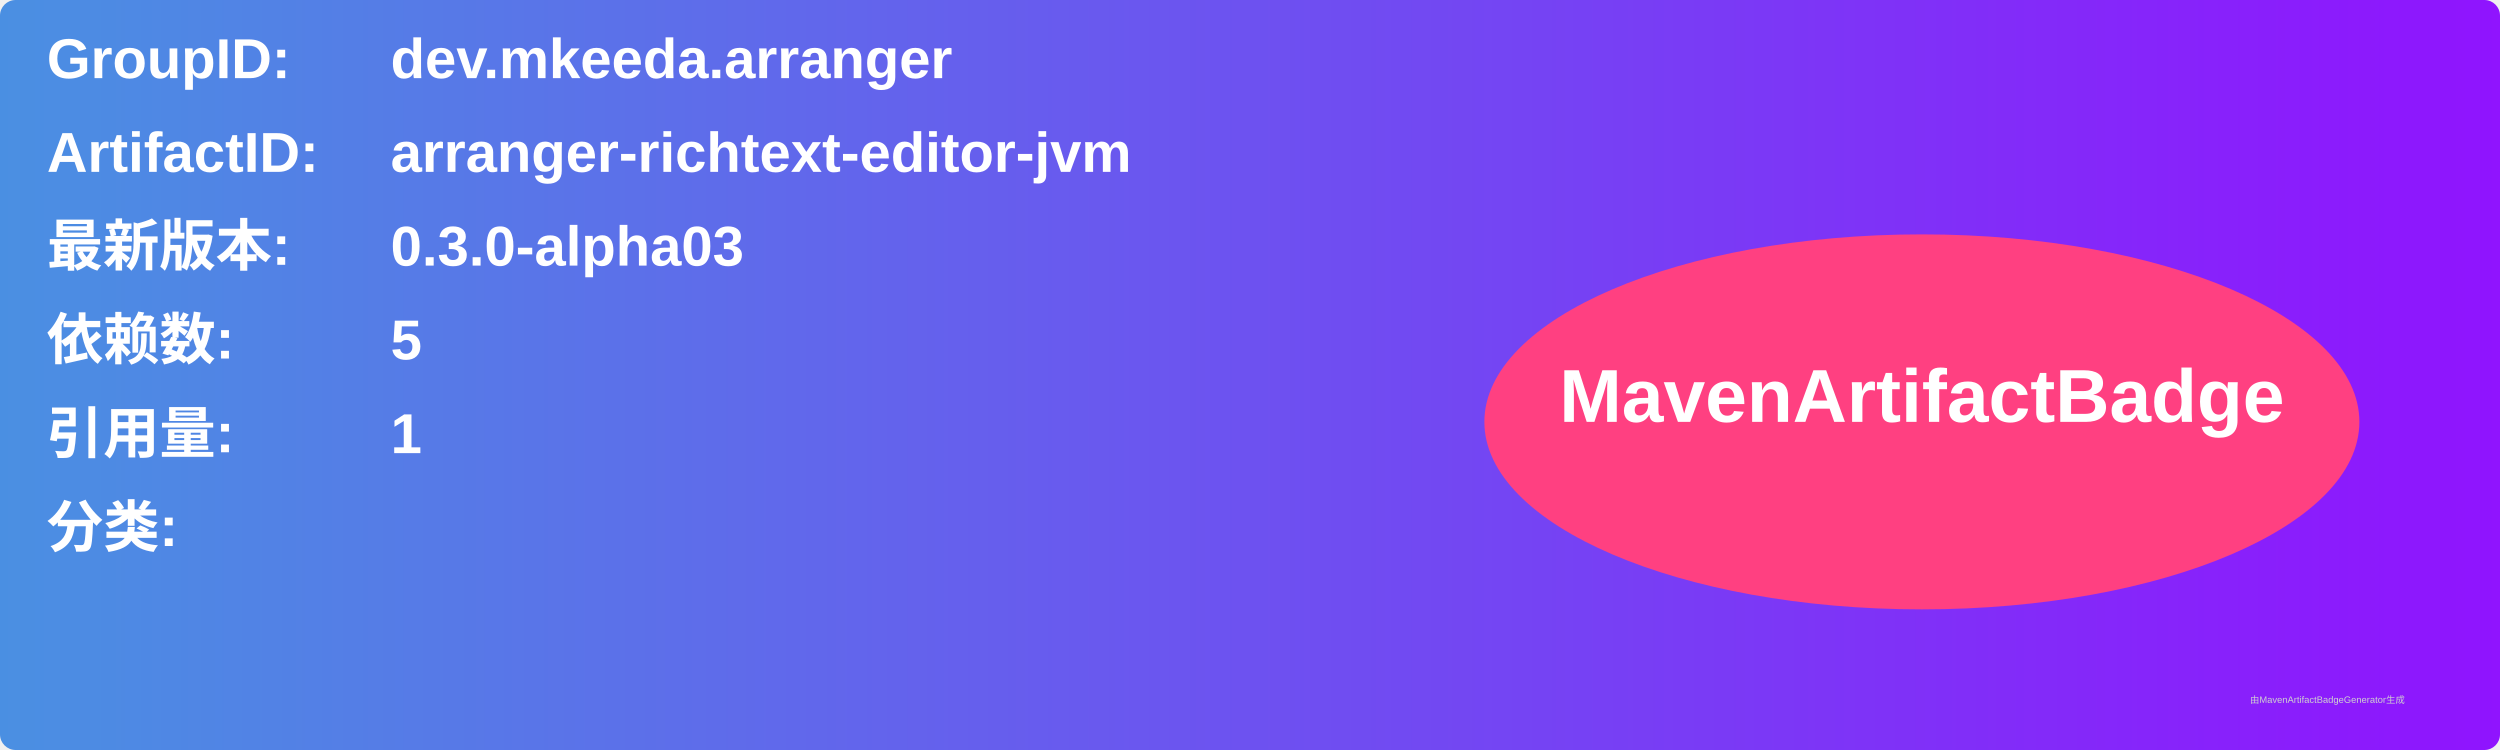
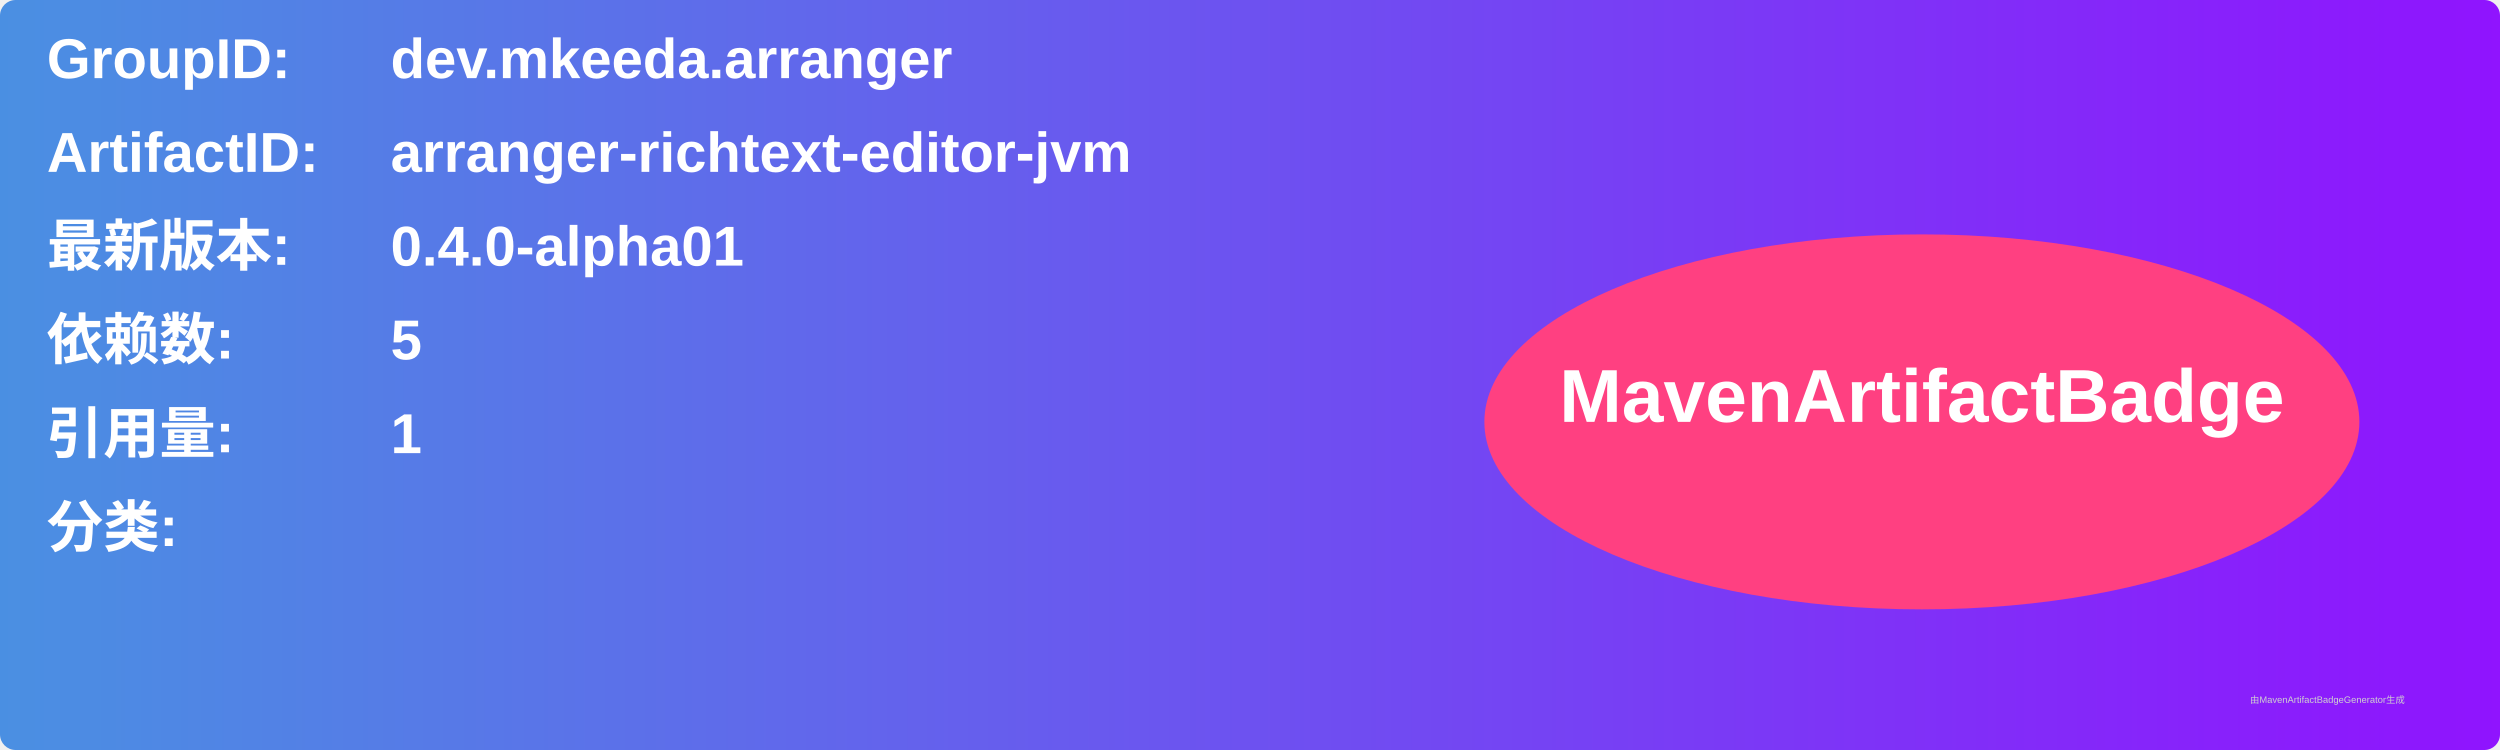
<svg xmlns="http://www.w3.org/2000/svg" width="800" height="240" viewBox="0 0 800 240">
  <linearGradient id="grad" x1="0%" y1="0%" x2="100%" y2="0%">
    <stop offset="0%" stop-color="#4a90e2" />
    <stop offset="100%" stop-color="#9013fe" />
  </linearGradient>
  <rect width="100%" height="100%" rx="5" ry="5" fill="url(#grad)" />
  <g transform="translate(15, 15)">
    <text x="0" y="10" font-family="Arial" font-size="18" fill="white" font-weight="bold" width="260">GroupID:</text>
    <text x="110" y="10" font-family="Arial" font-size="18" fill="white" font-weight="bold" width="460">dev.mkeeda.arranger</text>
    <text x="0" y="40" font-family="Arial" font-size="18" fill="white" font-weight="bold" width="260">ArtifactID:</text>
    <text x="110" y="40" font-family="Arial" font-size="18" fill="white" font-weight="bold" width="460">arranger-richtext-editor-jvm</text>
    <text x="0" y="70" font-family="Arial" font-size="18" fill="white" font-weight="bold">最新版本:</text>
    <text x="110" y="70" font-family="Arial" font-size="18" fill="white" font-weight="bold">
-       <tspan font-weight="bold">0.3.0-alpha03</tspan>
+       <tspan font-weight="bold">0.4.0-alpha01</tspan>
    </text>
    <text x="0" y="100" font-family="Arial" font-size="18" fill="white" font-weight="bold">依赖数: </text>
    <text x="110" y="100" font-family="Arial" font-size="18" fill="white">
      <tspan font-weight="bold">5</tspan>
    </text>
    <text x="0" y="130" font-family="Arial" font-size="18" fill="white" font-weight="bold">引用量: </text>
    <text x="110" y="130" font-family="Arial" font-size="18" fill="white">
      <tspan font-weight="bold">1</tspan>
    </text>
    <text x="0" y="160" font-family="Arial" font-size="18" fill="white" font-weight="bold">分类:</text>
    <text x="10" y="190" font-family="Arial" font-size="10" fill="white">
      <tspan font-weight="bold" />
    </text>
    <ellipse cx="600" cy="120" rx="140" ry="60" fill="#ff4081" />
    <text x="600" y="120" text-anchor="middle" font-family="Arial" font-size="24" fill="white" font-weight="bold">MavenArtifactBadge</text>
  </g>
  <text x="720" y="225" font-family="Arial" font-size="3" fill="#d0d0d0">由MavenArtifactBadgeGenerator生成</text>
</svg>
